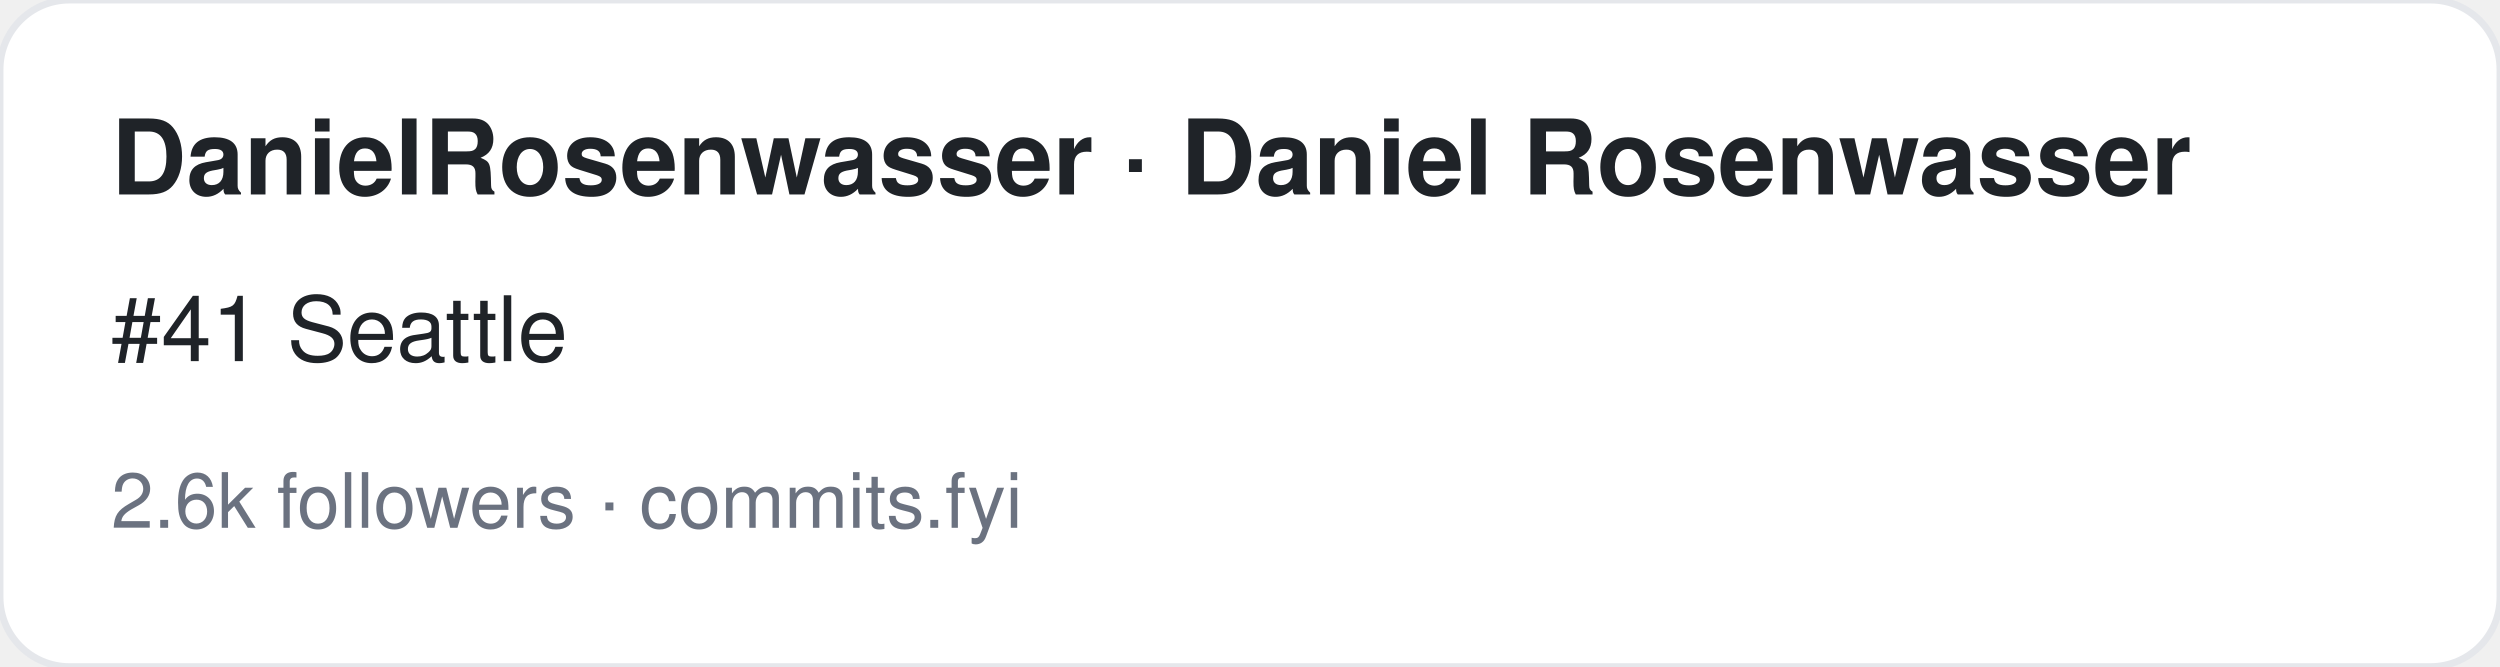
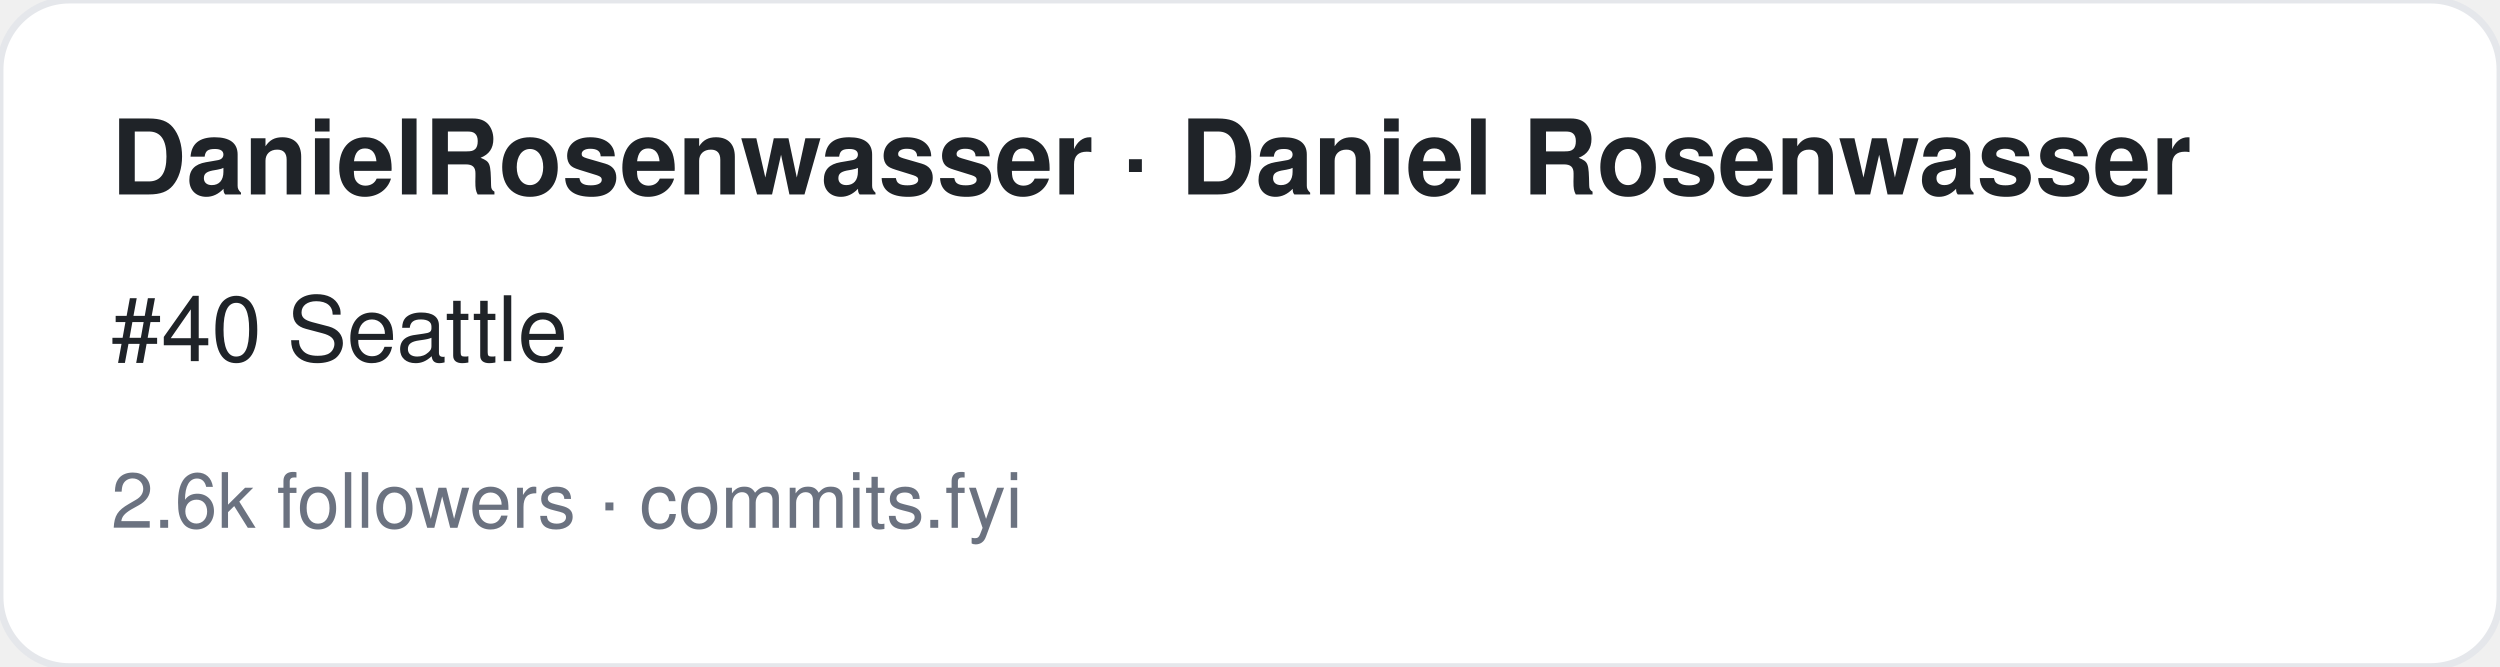
<svg xmlns="http://www.w3.org/2000/svg" width="360" height="96" viewBox="0 0 360 96" font-family="-apple-system,BlinkMacSystemFont,Segoe UI,Helvetica,Arial,sans-serif">
  <rect width="360" height="96" rx="10" fill="#ffffff" stroke="#e5e7eb" />
  <text x="16" y="28" font-size="15" font-weight="700" fill="#1f2328">DanielRosenwasser · Daniel Rosenwasser</text>
-   <text x="16" y="52" font-size="13" fill="#1f2328">#41 Seattle</text>
+   <text x="16" y="52" font-size="13" fill="#1f2328">#40 Seattle</text>
  <text x="16" y="76" font-size="11" fill="#6b7280">2.6k followers · commits.fyi</text>
</svg>
